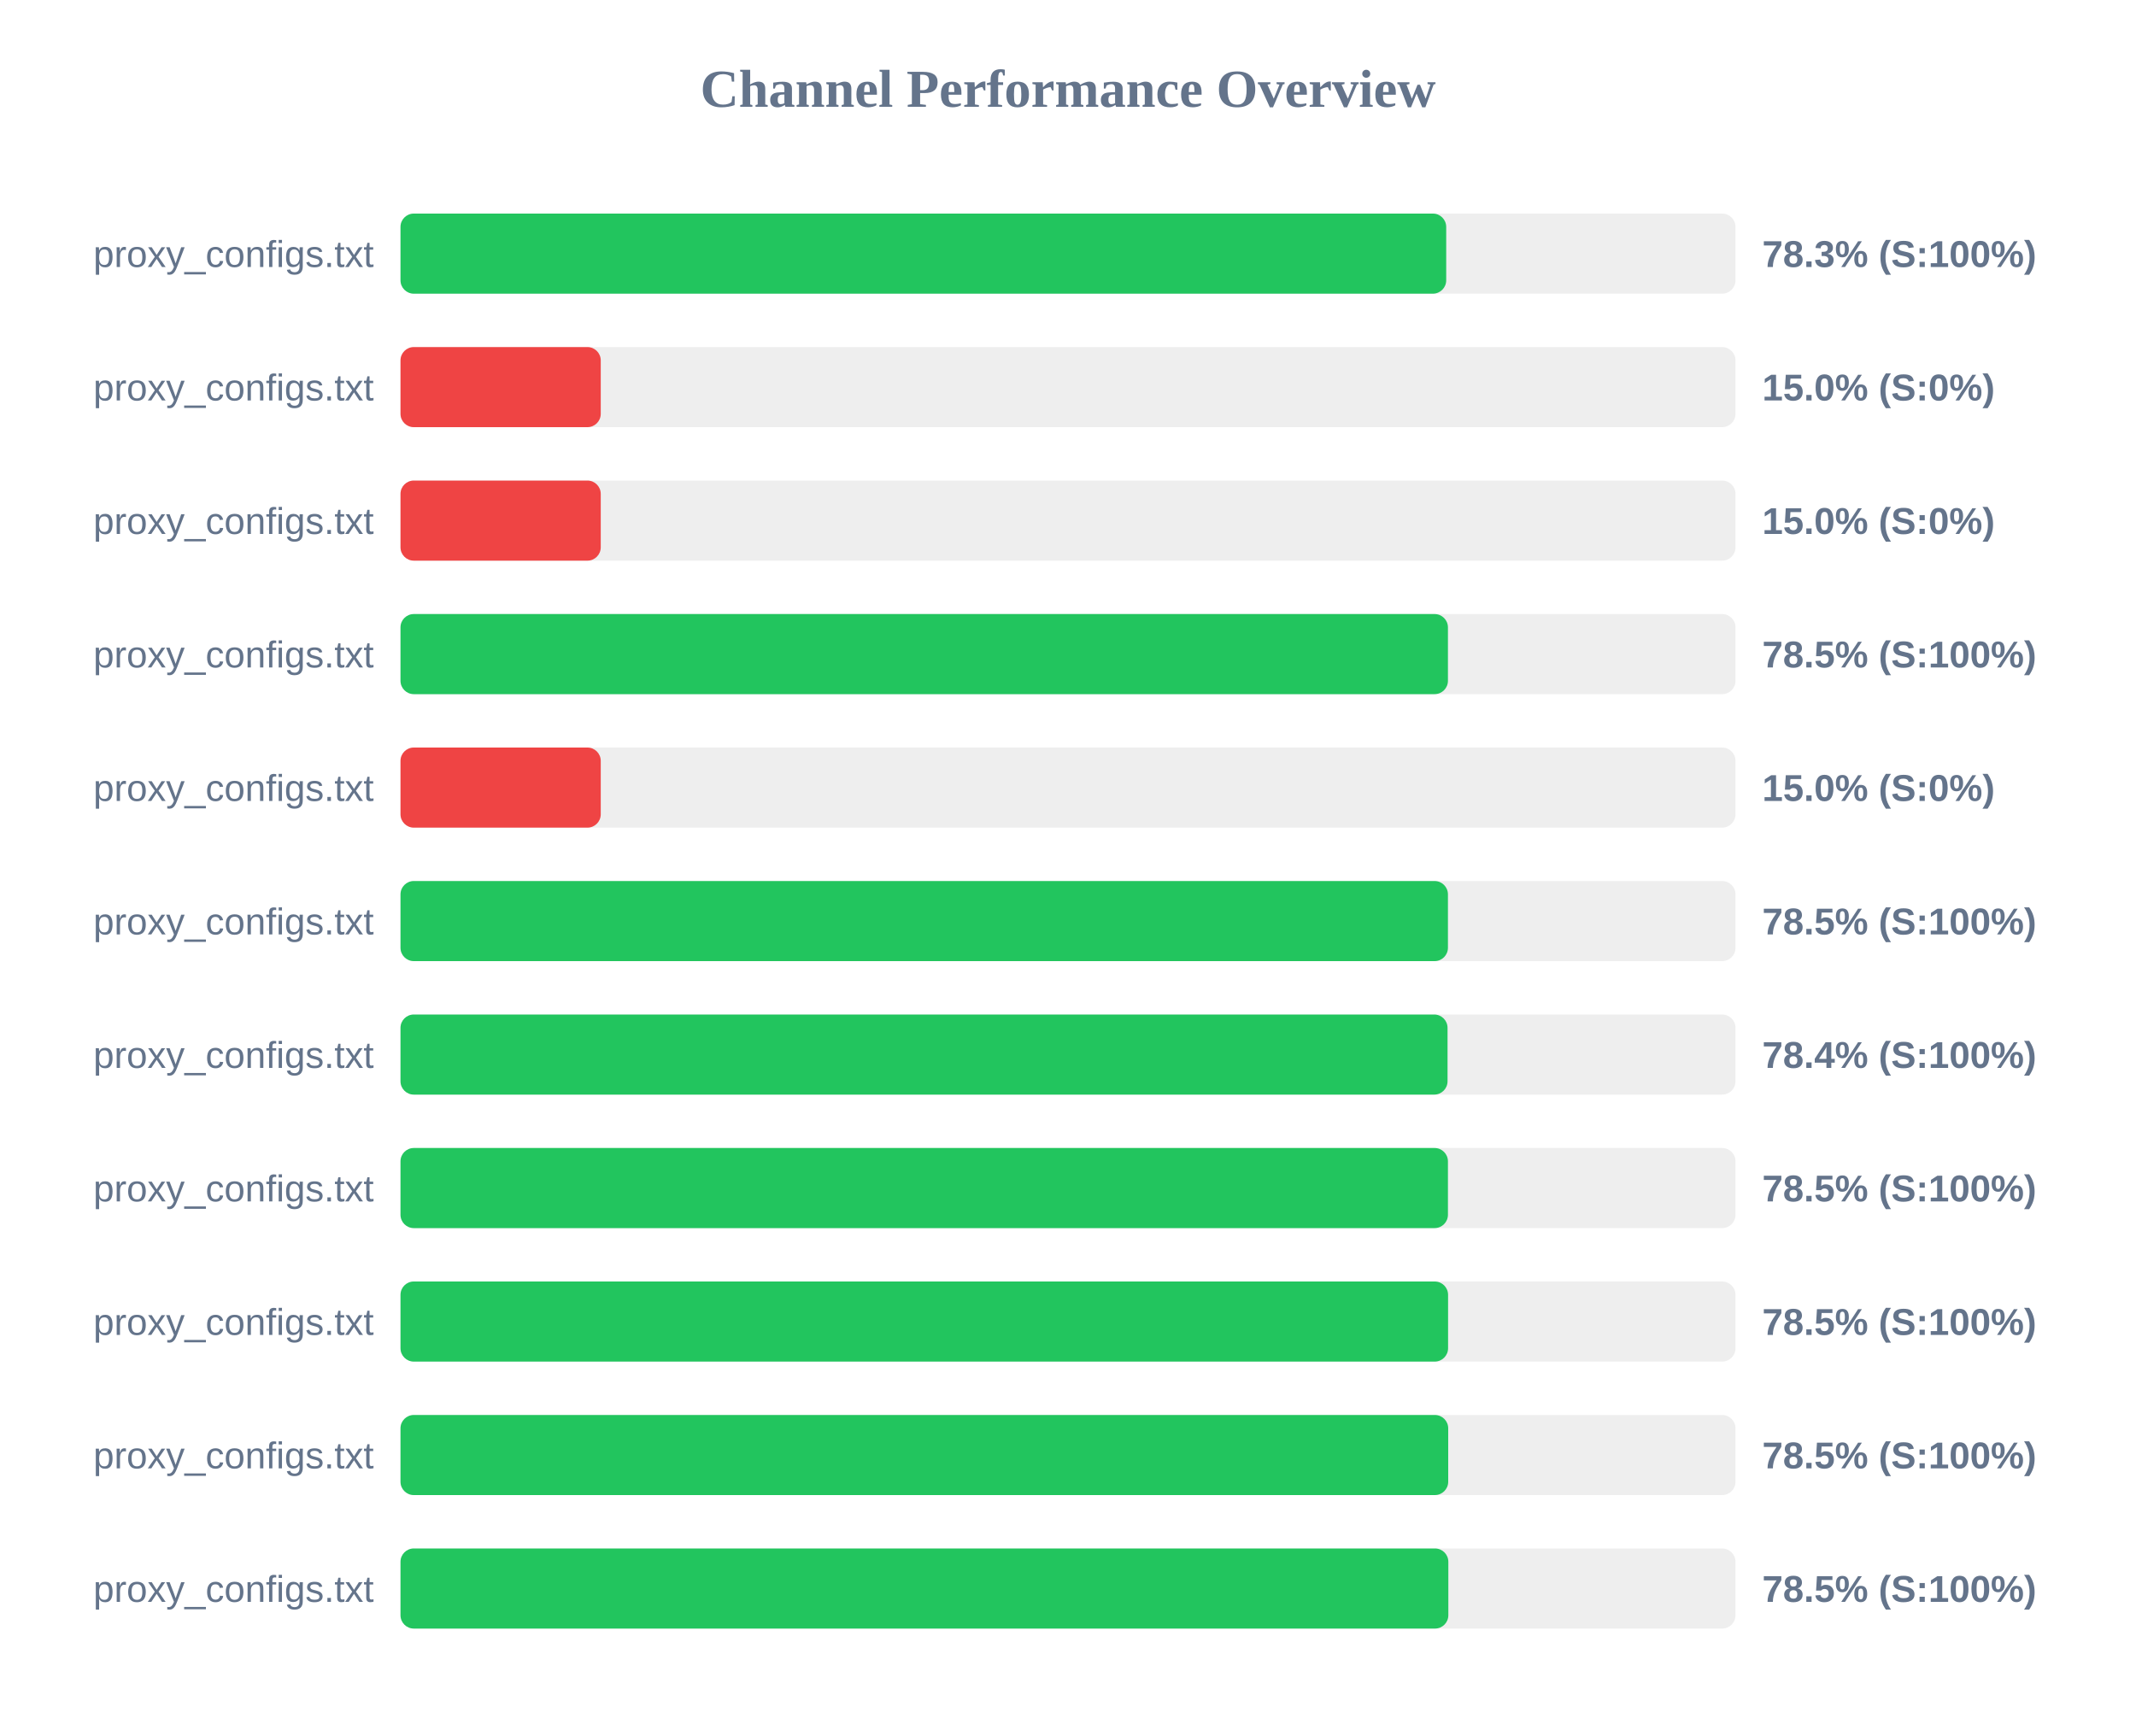
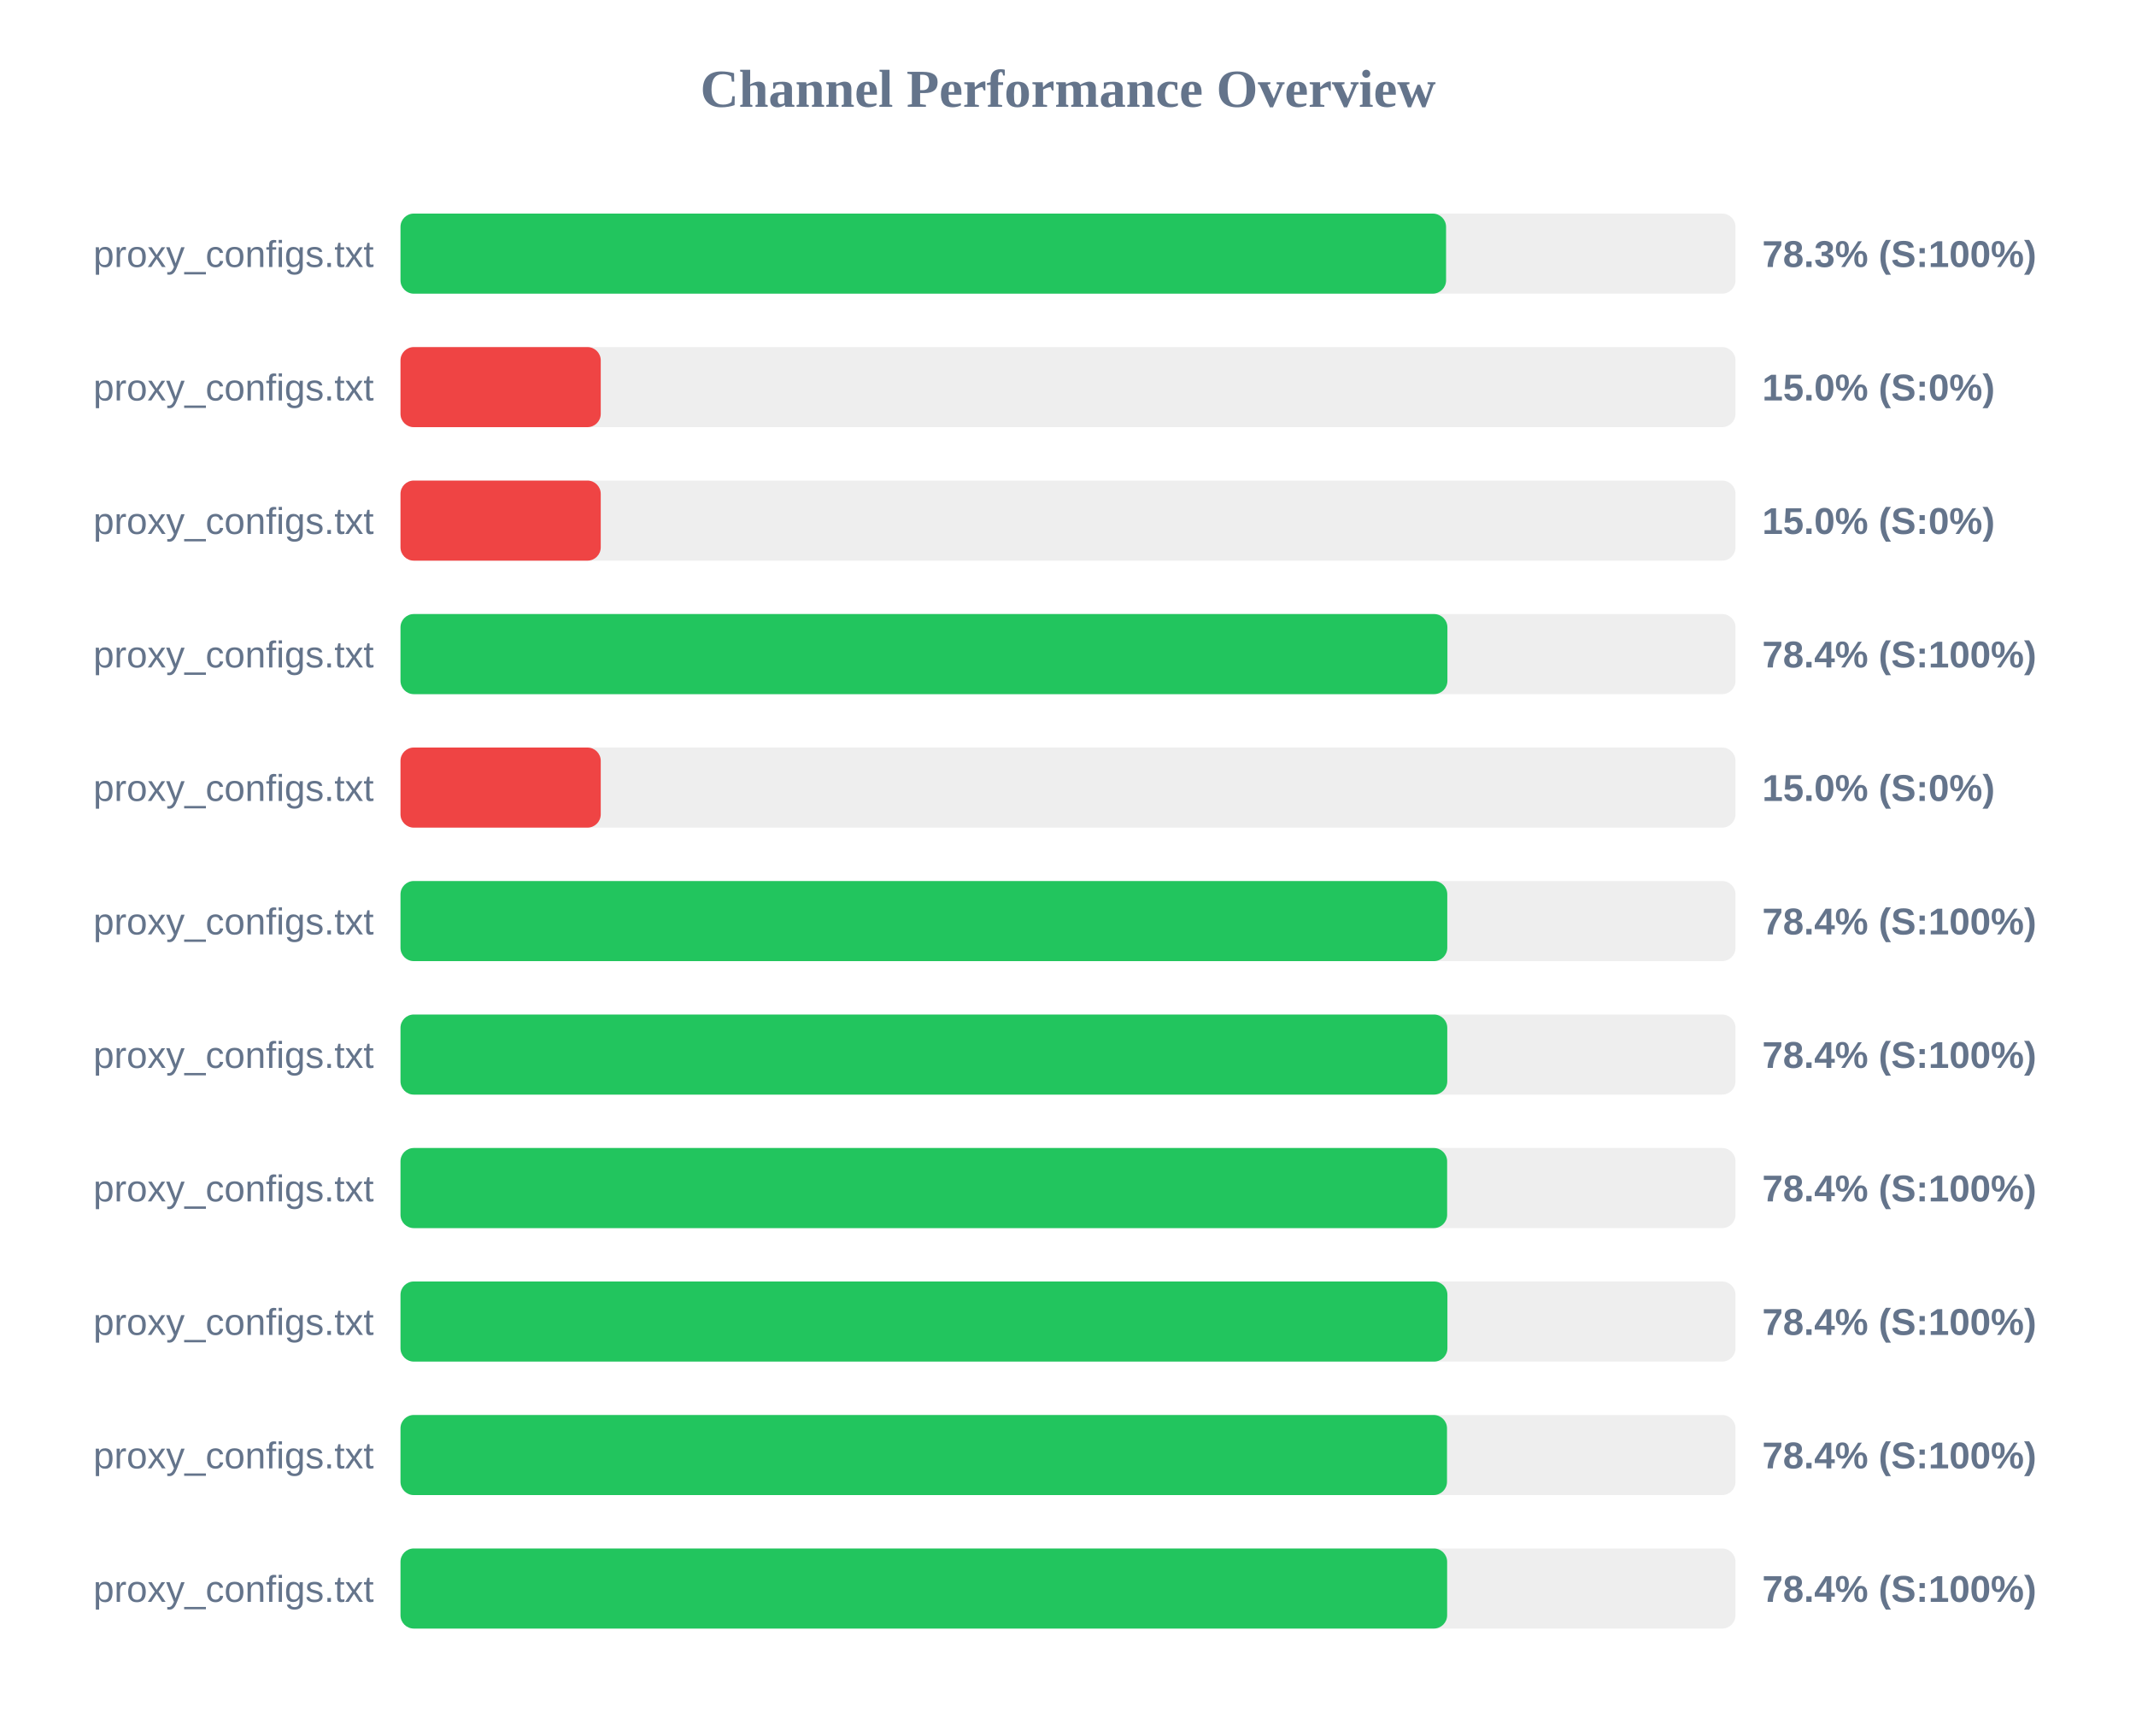
<svg xmlns="http://www.w3.org/2000/svg" width="800" height="650" version="1.1">
  <style>
        .row { font: 14px Arial; fill: #64748b; }
        .score { font: bold 14px Arial; fill: #64748b; }
    </style>
  <text x="400" y="40" text-anchor="middle" font-size="20px" font-weight="bold" fill="#64748b">Channel Performance Overview</text>
  <rect x="150" y="80" width="500" height="30" fill="#eee" rx="5" />
-   <rect x="150" y="80" width="391.65" height="30" fill="#22c55e" rx="5" />
+   <rect x="150" y="80" width="391.6" height="30" fill="#22c55e" rx="5" />
  <text x="140" y="100" text-anchor="end" class="row">proxy_configs.txt</text>
  <text x="660" y="100" text-anchor="start" class="score">78.3% (S:100%)</text>
  <rect x="150" y="130" width="500" height="30" fill="#eee" rx="5" />
  <rect x="150" y="130" width="75.0" height="30" fill="#ef4444" rx="5" />
  <text x="140" y="150" text-anchor="end" class="row">proxy_configs.txt</text>
  <text x="660" y="150" text-anchor="start" class="score">15.0% (S:0%)</text>
  <rect x="150" y="180" width="500" height="30" fill="#eee" rx="5" />
  <rect x="150" y="180" width="75.0" height="30" fill="#ef4444" rx="5" />
  <text x="140" y="200" text-anchor="end" class="row">proxy_configs.txt</text>
  <text x="660" y="200" text-anchor="start" class="score">15.0% (S:0%)</text>
  <rect x="150" y="230" width="500" height="30" fill="#eee" rx="5" />
-   <rect x="150" y="230" width="392.3" height="30" fill="#22c55e" rx="5" />
+   <rect x="150" y="230" width="392.1" height="30" fill="#22c55e" rx="5" />
  <text x="140" y="250" text-anchor="end" class="row">proxy_configs.txt</text>
-   <text x="660" y="250" text-anchor="start" class="score">78.5% (S:100%)</text>
+   <text x="660" y="250" text-anchor="start" class="score">78.4% (S:100%)</text>
  <rect x="150" y="280" width="500" height="30" fill="#eee" rx="5" />
  <rect x="150" y="280" width="75.0" height="30" fill="#ef4444" rx="5" />
  <text x="140" y="300" text-anchor="end" class="row">proxy_configs.txt</text>
  <text x="660" y="300" text-anchor="start" class="score">15.0% (S:0%)</text>
  <rect x="150" y="330" width="500" height="30" fill="#eee" rx="5" />
-   <rect x="150" y="330" width="392.3" height="30" fill="#22c55e" rx="5" />
+   <rect x="150" y="330" width="392.05" height="30" fill="#22c55e" rx="5" />
  <text x="140" y="350" text-anchor="end" class="row">proxy_configs.txt</text>
-   <text x="660" y="350" text-anchor="start" class="score">78.5% (S:100%)</text>
+   <text x="660" y="350" text-anchor="start" class="score">78.4% (S:100%)</text>
  <rect x="150" y="380" width="500" height="30" fill="#eee" rx="5" />
-   <rect x="150" y="380" width="392.15" height="30" fill="#22c55e" rx="5" />
+   <rect x="150" y="380" width="392.05" height="30" fill="#22c55e" rx="5" />
  <text x="140" y="400" text-anchor="end" class="row">proxy_configs.txt</text>
  <text x="660" y="400" text-anchor="start" class="score">78.4% (S:100%)</text>
  <rect x="150" y="430" width="500" height="30" fill="#eee" rx="5" />
-   <rect x="150" y="430" width="392.3" height="30" fill="#22c55e" rx="5" />
+   <rect x="150" y="430" width="392.0" height="30" fill="#22c55e" rx="5" />
  <text x="140" y="450" text-anchor="end" class="row">proxy_configs.txt</text>
-   <text x="660" y="450" text-anchor="start" class="score">78.5% (S:100%)</text>
+   <text x="660" y="450" text-anchor="start" class="score">78.4% (S:100%)</text>
  <rect x="150" y="480" width="500" height="30" fill="#eee" rx="5" />
-   <rect x="150" y="480" width="392.35" height="30" fill="#22c55e" rx="5" />
+   <rect x="150" y="480" width="392.1" height="30" fill="#22c55e" rx="5" />
  <text x="140" y="500" text-anchor="end" class="row">proxy_configs.txt</text>
-   <text x="660" y="500" text-anchor="start" class="score">78.5% (S:100%)</text>
+   <text x="660" y="500" text-anchor="start" class="score">78.4% (S:100%)</text>
  <rect x="150" y="530" width="500" height="30" fill="#eee" rx="5" />
-   <rect x="150" y="530" width="392.4" height="30" fill="#22c55e" rx="5" />
+   <rect x="150" y="530" width="391.95" height="30" fill="#22c55e" rx="5" />
  <text x="140" y="550" text-anchor="end" class="row">proxy_configs.txt</text>
-   <text x="660" y="550" text-anchor="start" class="score">78.5% (S:100%)</text>
+   <text x="660" y="550" text-anchor="start" class="score">78.4% (S:100%)</text>
  <rect x="150" y="580" width="500" height="30" fill="#eee" rx="5" />
-   <rect x="150" y="580" width="392.45" height="30" fill="#22c55e" rx="5" />
+   <rect x="150" y="580" width="392.0" height="30" fill="#22c55e" rx="5" />
  <text x="140" y="600" text-anchor="end" class="row">proxy_configs.txt</text>
-   <text x="660" y="600" text-anchor="start" class="score">78.5% (S:100%)</text>
+   <text x="660" y="600" text-anchor="start" class="score">78.4% (S:100%)</text>
</svg>
